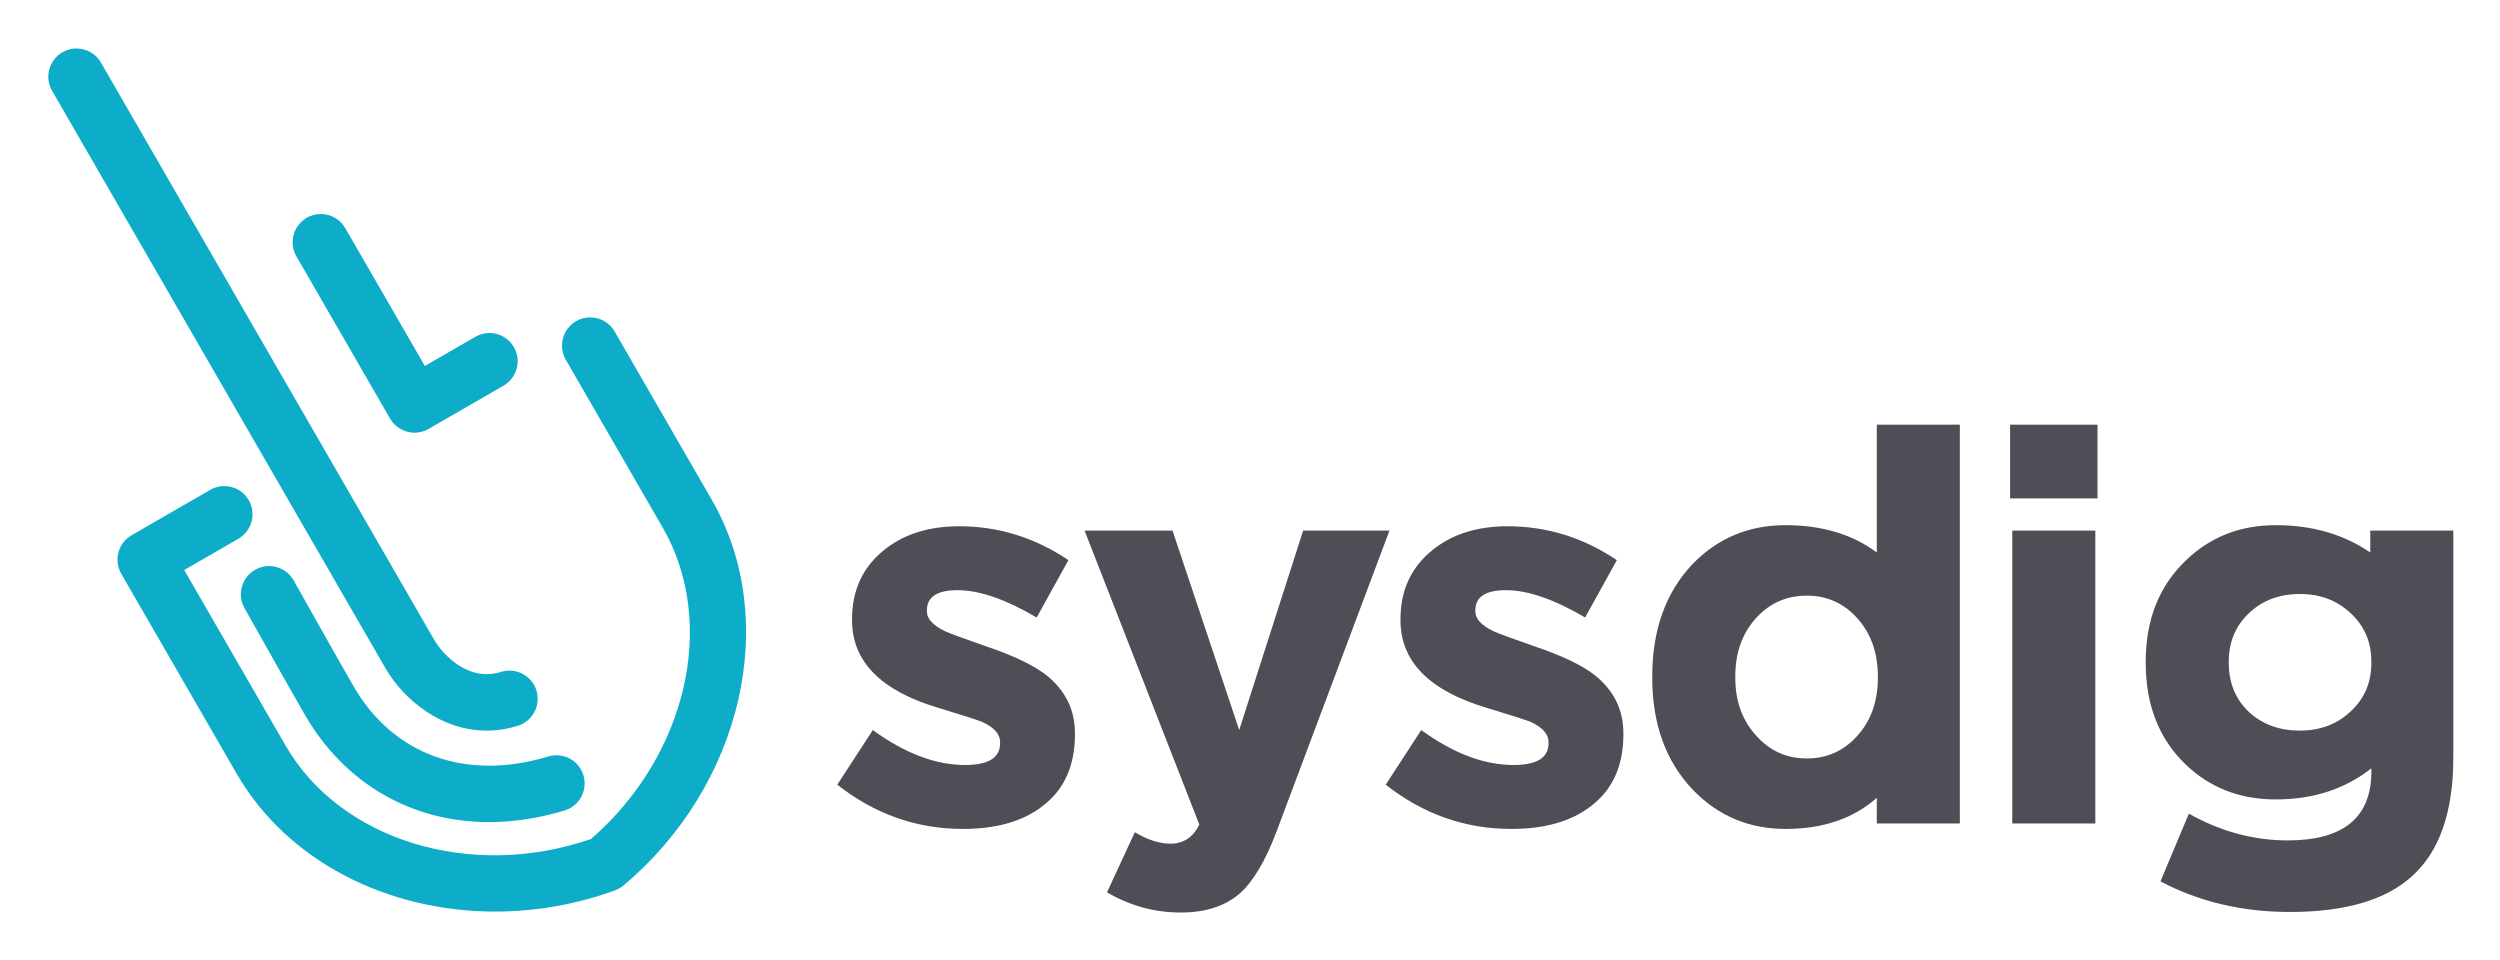
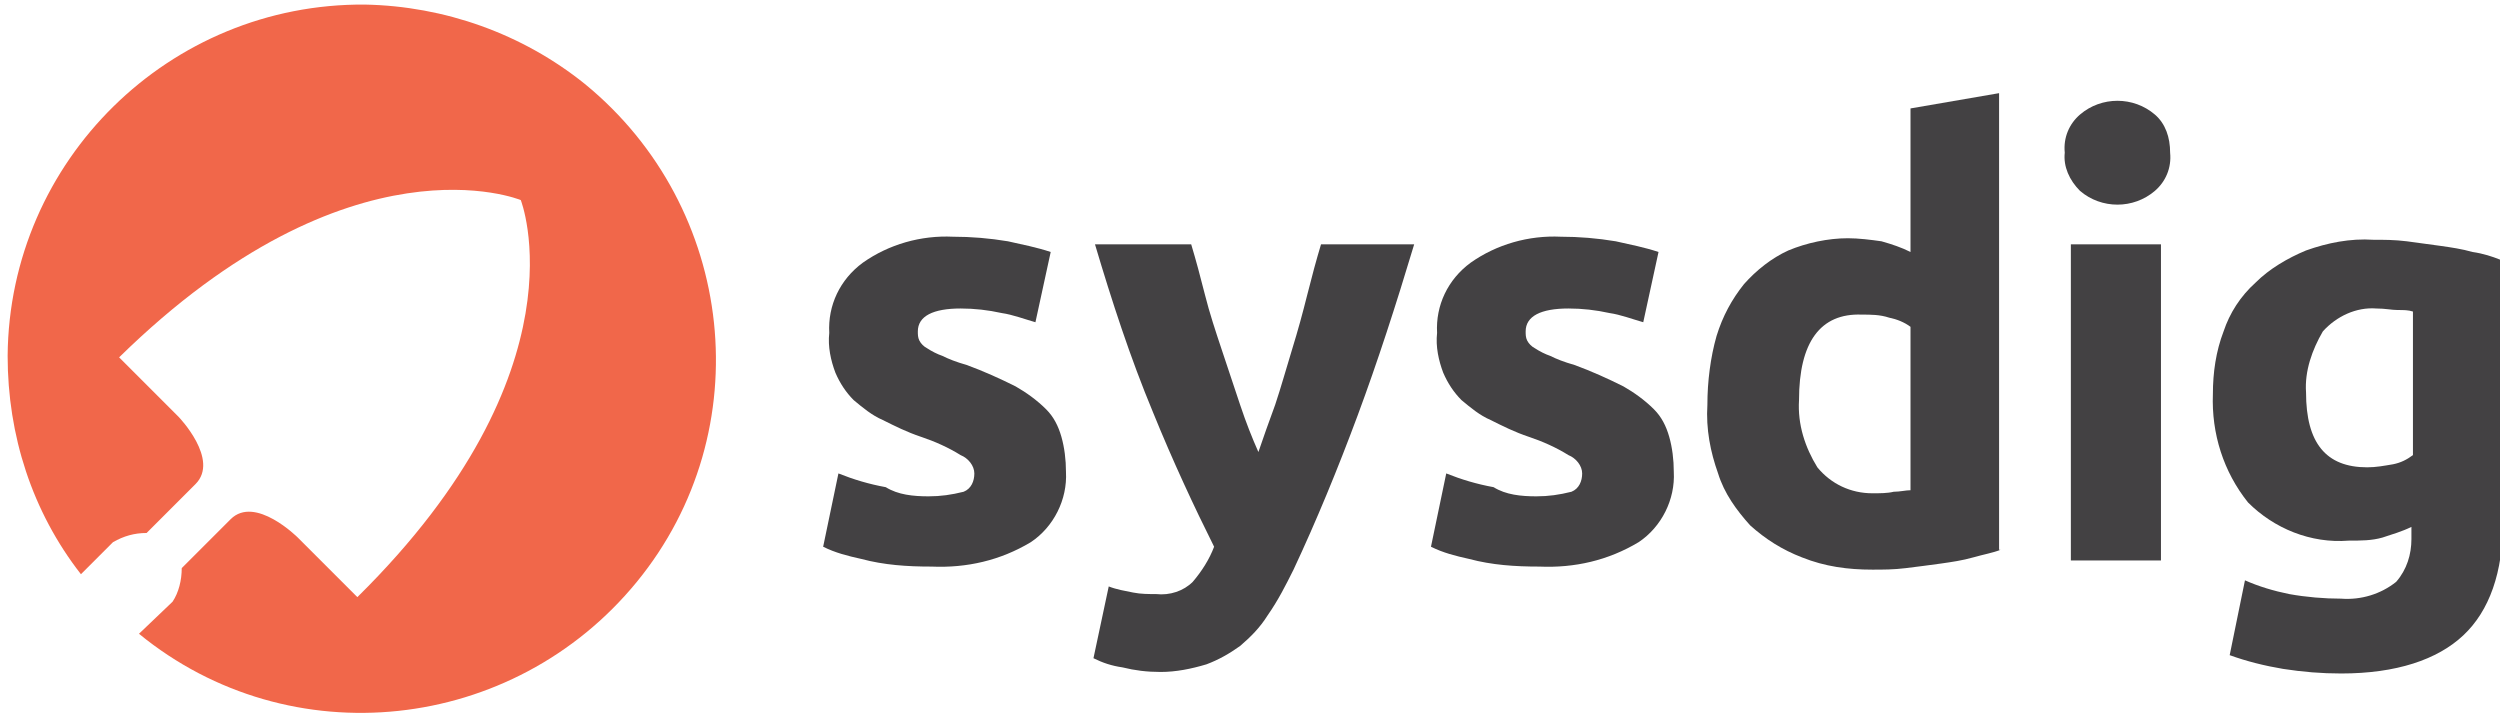
- <svg xmlns="http://www.w3.org/2000/svg" role="img" viewBox="-12.28 -12.28 638.56 245.06">
-   <path fill="#4d4e56" d="M262.29 175.308c0 8.001-2.746 14.094-8.234 18.28-5.024 3.908-11.817 5.861-20.375 5.861-11.816 0-22.514-3.768-32.096-11.302l9.071-13.956c8.185 5.954 16.048 8.93 23.584 8.93 5.952 0 8.93-1.858 8.93-5.58v-.28c0-2.044-1.534-3.768-4.605-5.163-1.117-.465-4.744-1.626-10.884-3.49-14.885-4.37-22.328-11.861-22.328-22.465v-.28c0-7.348 2.698-13.209 8.094-17.584 5.024-4.092 11.442-6.14 19.257-6.14 10.048 0 19.35 2.886 27.91 8.653l-8.094 14.65c-7.91-4.649-14.653-6.975-20.235-6.975-5.21 0-7.814 1.723-7.814 5.162v.28c0 1.863 1.536 3.536 4.605 5.024 1.208.56 4.745 1.863 10.607 3.907 6.882 2.327 11.952 4.745 15.209 7.257 4.93 3.907 7.397 8.886 7.397 14.932v.279m51.581 24.56c-2.885 7.721-6.094 13.118-9.629 16.188-3.721 3.161-8.7 4.744-14.932 4.744-6.698 0-12.977-1.723-18.838-5.163l7.117-15.35c3.255 1.953 6.279 2.93 9.07 2.93 3.349 0 5.814-1.628 7.397-4.885l-29.306-75.076h22.468l17.024 50.935 16.327-50.935h22.048l-28.747 76.612m88.504-24.56c0 8.001-2.745 14.094-8.233 18.28-5.024 3.908-11.817 5.861-20.375 5.861-11.816 0-22.514-3.768-32.096-11.302l9.071-13.956c8.185 5.954 16.048 8.93 23.584 8.93 5.953 0 8.93-1.858 8.93-5.58v-.28c0-2.044-1.534-3.768-4.605-5.163-1.116-.465-4.744-1.626-10.884-3.49-14.885-4.37-22.328-11.861-22.328-22.465v-.28c0-7.348 2.698-13.209 8.094-17.584 5.024-4.092 11.444-6.14 19.257-6.14 10.048 0 19.35 2.886 27.91 8.653l-8.094 14.65c-7.91-4.649-14.653-6.975-20.235-6.975-5.209 0-7.814 1.723-7.814 5.162v.28c0 1.863 1.536 3.536 4.606 5.024 1.207.56 4.744 1.863 10.606 3.907 6.882 2.327 11.952 4.745 15.209 7.257 4.93 3.907 7.397 8.886 7.397 14.932v.279m65.002-14.793c0-6.046-1.768-11.023-5.302-14.931-3.444-3.813-7.724-5.721-12.84-5.721-5.117 0-9.397 1.861-12.837 5.58-3.63 3.91-5.443 8.933-5.443 15.072v.28c0 6.048 1.814 11.024 5.443 14.93 3.44 3.816 7.72 5.723 12.837 5.723 5.116 0 9.396-1.907 12.84-5.723 3.534-3.906 5.302-8.882 5.302-14.93zm-.279 37.538v-6.557c-5.955 5.301-13.724 7.953-23.305 7.953-9.304 0-17.164-3.3-23.584-9.908-6.976-7.257-10.466-16.837-10.466-28.746v-.28c0-11.907 3.442-21.49 10.327-28.746 6.42-6.605 14.325-9.908 23.723-9.908 9.302 0 17.07 2.326 23.305 6.977V96.184h21.21v101.87h-21.21m34.607-.001v-74.797h21.213v74.797zm-.558-83.03V96.184h22.328v18.839h-22.328m92.276 41.724c0-5.023-1.768-9.162-5.301-12.419-3.444-3.256-7.77-4.885-12.979-4.885-5.212 0-9.538 1.629-12.978 4.885-3.443 3.257-5.163 7.396-5.163 12.419v.28c0 5.117 1.72 9.304 5.163 12.56 3.44 3.164 7.766 4.744 12.978 4.744 5.21 0 9.535-1.627 12.979-4.884 3.533-3.255 5.301-7.396 5.301-12.42zm20.934 24.421c0 13.864-3.49 23.955-10.467 30.283-6.697 6.14-17.119 9.21-31.259 9.21-12.189 0-23.213-2.606-33.073-7.816l7.256-17.302c8.096 4.557 16.513 6.838 25.26 6.838 14.233 0 21.35-5.862 21.35-17.585v-.836c-6.698 5.303-14.84 7.954-24.42 7.954-9.211 0-16.934-3.022-23.166-9.071-6.697-6.511-10.047-15.118-10.047-25.816v-.28c0-10.695 3.395-19.303 10.186-25.815 6.232-6.047 13.908-9.071 23.026-9.071 9.303 0 17.351 2.326 24.142 6.977v-5.582h21.212v57.912" />
-   <path fill="#0dadca" d="M112.632 197.703c-19.674 0-36.823-9.705-47.098-27.498-4.146-7.182-14.838-26.222-15.376-27.188a7.205 7.205 0 0 1 2.789-9.801 7.204 7.204 0 0 1 9.8 2.787c.132.236 11.177 19.909 15.269 26.994 10.148 17.579 28.733 24.294 49.717 17.95a7.207 7.207 0 1 1 4.168 13.798c-6.583 1.987-13.054 2.958-19.269 2.958" />
-   <path fill="#0dadca" d="M142.341 208.37h.02zm-28.146 12.19c-27.472 0-53.114-12.855-66.016-35.203l-29.488-51.074a7.203 7.203 0 0 1 2.637-9.843l20.086-11.597a7.205 7.205 0 0 1 9.843 2.638 7.204 7.204 0 0 1-2.637 9.842l-13.845 7.994 25.884 44.835c14.033 24.304 47.396 34.44 78.018 23.87 24.462-21.234 32.368-55.195 18.336-79.5l-24.778-42.917a7.206 7.206 0 1 1 12.48-7.208l24.78 42.919c17.662 30.593 7.98 72.97-22.52 98.57a7.191 7.191 0 0 1-2.17 1.254 89.579 89.579 0 0 1-30.61 5.42" />
-   <path fill="#0dadca" d="M112.03 174.336c-11.382 0-21.028-7.577-25.928-16.064L.967 10.815a7.207 7.207 0 0 1 12.48-7.208l85.136 147.458c2.322 4.021 8.904 10.921 17.186 8.249a7.207 7.207 0 0 1 4.42 13.717 26.5 26.5 0 0 1-8.159 1.305M93.595 98.244a7.215 7.215 0 0 1-6.24-3.603l-23.89-41.378a7.206 7.206 0 1 1 12.48-7.206l20.288 35.138 12.903-7.451a7.204 7.204 0 0 1 9.843 2.637 7.204 7.204 0 0 1-2.637 9.843L97.198 97.278a7.204 7.204 0 0 1-3.603.966" />
+ <svg xmlns="http://www.w3.org/2000/svg" version="1.1" id="Layer_1" x="0px" y="0px" viewBox="0 0 163.7 47" style="enable-background:new 0 0 163.7 47;" xml:space="preserve">
+   <style type="text/css">
+ 	.st0{fill:#434143;}
+ 	.st1{fill:#F1674A;}
+ </style>
+   <path class="st0" d="M92.6,16c-1.2,4-2.4,7.7-3.7,11.2s-2.7,6.9-4.2,10.1c-0.5,1-1,2-1.7,3c-0.5,0.8-1.1,1.4-1.8,2  c-0.7,0.5-1.4,0.9-2.2,1.2C78,43.8,77,44,76,44c-0.9,0-1.7-0.1-2.5-0.3c-0.7-0.1-1.3-0.3-1.9-0.6l1-4.7c0.5,0.2,1.1,0.3,1.6,0.4  c0.5,0.1,1,0.1,1.5,0.1c0.9,0.1,1.8-0.2,2.4-0.8c0.6-0.7,1.1-1.5,1.4-2.3c-1.3-2.6-2.7-5.6-4-8.8c-1.5-3.6-2.7-7.3-3.8-11H78  c0.3,1,0.6,2.1,0.9,3.3s0.7,2.4,1.1,3.6c0.4,1.2,0.8,2.4,1.2,3.6c0.4,1.2,0.8,2.2,1.2,3.1c0.3-0.9,0.7-2,1.1-3.1  c0.4-1.2,0.7-2.3,1.1-3.6s0.7-2.4,1-3.6c0.3-1.2,0.6-2.3,0.9-3.3H92.6z" />
+   <path class="st0" d="M100.6,32.5c0.8,0,1.5-0.1,2.3-0.3c0.5-0.2,0.7-0.7,0.7-1.2c0-0.5-0.4-1-0.9-1.2c-0.8-0.5-1.7-0.9-2.6-1.2  c-0.9-0.3-1.7-0.7-2.5-1.1c-0.7-0.3-1.3-0.8-1.9-1.3c-0.5-0.5-0.9-1.1-1.2-1.8c-0.3-0.8-0.5-1.7-0.4-2.6c-0.1-1.8,0.7-3.5,2.2-4.6  c1.7-1.2,3.8-1.8,5.9-1.7c1.2,0,2.4,0.1,3.6,0.3c0.9,0.2,1.9,0.4,2.8,0.7l-1,4.6c-0.7-0.2-1.5-0.5-2.2-0.6c-0.9-0.2-1.8-0.3-2.7-0.3  c-1.8,0-2.8,0.5-2.8,1.5c0,0.2,0,0.4,0.1,0.6c0.1,0.2,0.3,0.4,0.5,0.5c0.3,0.2,0.7,0.4,1,0.5c0.4,0.2,0.9,0.4,1.6,0.6  c1.1,0.4,2.2,0.9,3.2,1.4c0.7,0.4,1.4,0.9,2,1.5c0.5,0.5,0.8,1.1,1,1.8c0.2,0.7,0.3,1.5,0.3,2.3c0.1,1.8-0.8,3.6-2.3,4.6  c-2,1.2-4.2,1.7-6.5,1.6c-1.6,0-3.1-0.1-4.6-0.5c-0.9-0.2-1.7-0.4-2.5-0.8l1-4.8c1,0.4,2,0.7,3.1,0.9  C98.6,32.4,99.6,32.5,100.6,32.5L100.6,32.5z" />
+   <path class="st0" d="M60.8,32.5c0.8,0,1.5-0.1,2.3-0.3c0.5-0.2,0.7-0.7,0.7-1.2c0-0.5-0.4-1-0.9-1.2c-0.8-0.5-1.7-0.9-2.6-1.2  c-0.9-0.3-1.7-0.7-2.5-1.1c-0.7-0.3-1.3-0.8-1.9-1.3c-0.5-0.5-0.9-1.1-1.2-1.8c-0.3-0.8-0.5-1.7-0.4-2.6c-0.1-1.8,0.7-3.5,2.2-4.6  c1.7-1.2,3.8-1.8,5.9-1.7c1.2,0,2.4,0.1,3.6,0.3c0.9,0.2,1.9,0.4,2.8,0.7l-1,4.6c-0.7-0.2-1.5-0.5-2.2-0.6c-0.9-0.2-1.8-0.3-2.7-0.3  c-1.8,0-2.8,0.5-2.8,1.5c0,0.2,0,0.4,0.1,0.6c0.1,0.2,0.3,0.4,0.5,0.5c0.3,0.2,0.7,0.4,1,0.5c0.4,0.2,0.9,0.4,1.6,0.6  c1.1,0.4,2.2,0.9,3.2,1.4c0.7,0.4,1.4,0.9,2,1.5c0.5,0.5,0.8,1.1,1,1.8c0.2,0.7,0.3,1.5,0.3,2.3c0.1,1.8-0.8,3.6-2.3,4.6  c-2,1.2-4.2,1.7-6.5,1.6c-1.6,0-3.1-0.1-4.6-0.5c-0.9-0.2-1.7-0.4-2.5-0.8l1-4.8c1,0.4,2,0.7,3.1,0.9C58.8,32.4,59.8,32.5,60.8,32.5  L60.8,32.5z" />
+   <path class="st0" d="M117.8,26.2c-0.1,1.6,0.4,3.1,1.2,4.4c0.9,1.1,2.2,1.7,3.6,1.7c0.5,0,1,0,1.4-0.1c0.4,0,0.8-0.1,1.1-0.1V21.4  c-0.4-0.3-0.9-0.5-1.4-0.6c-0.6-0.2-1.2-0.2-1.8-0.2C119.2,20.5,117.8,22.4,117.8,26.2L117.8,26.2z M131,36  c-0.5,0.2-1.1,0.3-1.8,0.5s-1.4,0.3-2.1,0.4c-0.7,0.1-1.5,0.2-2.3,0.3s-1.5,0.1-2.2,0.1c-1.6,0-3.1-0.2-4.6-0.8  c-1.3-0.5-2.4-1.2-3.4-2.1c-0.9-1-1.7-2.1-2.1-3.4c-0.5-1.4-0.8-2.9-0.7-4.5c0-1.5,0.2-3.1,0.6-4.5c0.4-1.3,1-2.4,1.8-3.4  c0.8-0.9,1.8-1.7,2.9-2.2c1.2-0.5,2.6-0.8,3.9-0.8c0.7,0,1.5,0.1,2.2,0.2c0.7,0.2,1.3,0.4,1.9,0.7V7.1l5.8-1V36z" />
+   <path class="st0" d="M141.5,36.7h-5.9V16h5.9V36.7z M142.1,10c0.1,1-0.3,1.9-1,2.5c-1.4,1.2-3.5,1.2-4.9,0c-0.7-0.7-1.1-1.6-1-2.5  c-0.1-1,0.3-1.9,1-2.5c1.4-1.2,3.5-1.2,4.9,0C141.8,8.1,142.1,9,142.1,10z" />
+   <path class="st0" d="M151,25.7c0,3.3,1.3,4.9,4,4.9c0.6,0,1.1-0.1,1.7-0.2c0.5-0.1,0.9-0.3,1.3-0.6v-9.4c-0.3-0.1-0.6-0.1-1-0.1  c-0.4,0-0.8-0.1-1.4-0.1c-1.3-0.1-2.6,0.5-3.5,1.5C151.4,22.9,150.9,24.3,151,25.7z M163.9,34.1c0,3.4-0.9,5.9-2.6,7.5  s-4.4,2.5-8,2.5c-1.3,0-2.5-0.1-3.8-0.3c-1.2-0.2-2.4-0.5-3.5-0.9l1-4.9c0.9,0.4,1.9,0.7,2.9,0.9c1.1,0.2,2.3,0.3,3.4,0.3  c1.3,0.1,2.6-0.3,3.6-1.1c0.7-0.8,1-1.8,1-2.8v-0.8c-0.6,0.3-1.3,0.5-1.9,0.7c-0.7,0.2-1.4,0.2-2.2,0.2c-2.5,0.2-4.9-0.8-6.6-2.5  c-1.6-2-2.4-4.5-2.3-7.1c0-1.4,0.2-2.8,0.7-4.1c0.4-1.2,1.1-2.3,2.1-3.2c0.9-0.9,2.1-1.6,3.3-2.1c1.4-0.5,2.9-0.8,4.4-0.7  c0.7,0,1.4,0,2.2,0.1c0.7,0.1,1.5,0.2,2.2,0.3c0.7,0.1,1.4,0.2,2.1,0.4c0.7,0.1,1.3,0.3,1.8,0.5v17.4H163.9z" />
+   <path class="st1" d="M23.9,0.3C11.1,0.2,0.6,10.5,0.5,23.3c0,5.2,1.6,10.2,4.8,14.3l2.1-2.1c0.7-0.4,1.4-0.6,2.2-0.6l3.2-3.2  c1.6-1.6-1.1-4.4-1.1-4.4l-3.9-3.9C23,8.5,34.1,13.1,34.1,13.1s4.4,11.1-10.7,26l-3.9-3.9c0,0-2.8-2.8-4.4-1.2l-3.2,3.2  c0,0.8-0.2,1.6-0.6,2.2l-2.2,2.1c9.9,8.1,24.5,6.5,32.6-3.4s6.5-24.5-3.4-32.6C34.2,2.2,29.1,0.4,23.9,0.3z" />
</svg>
